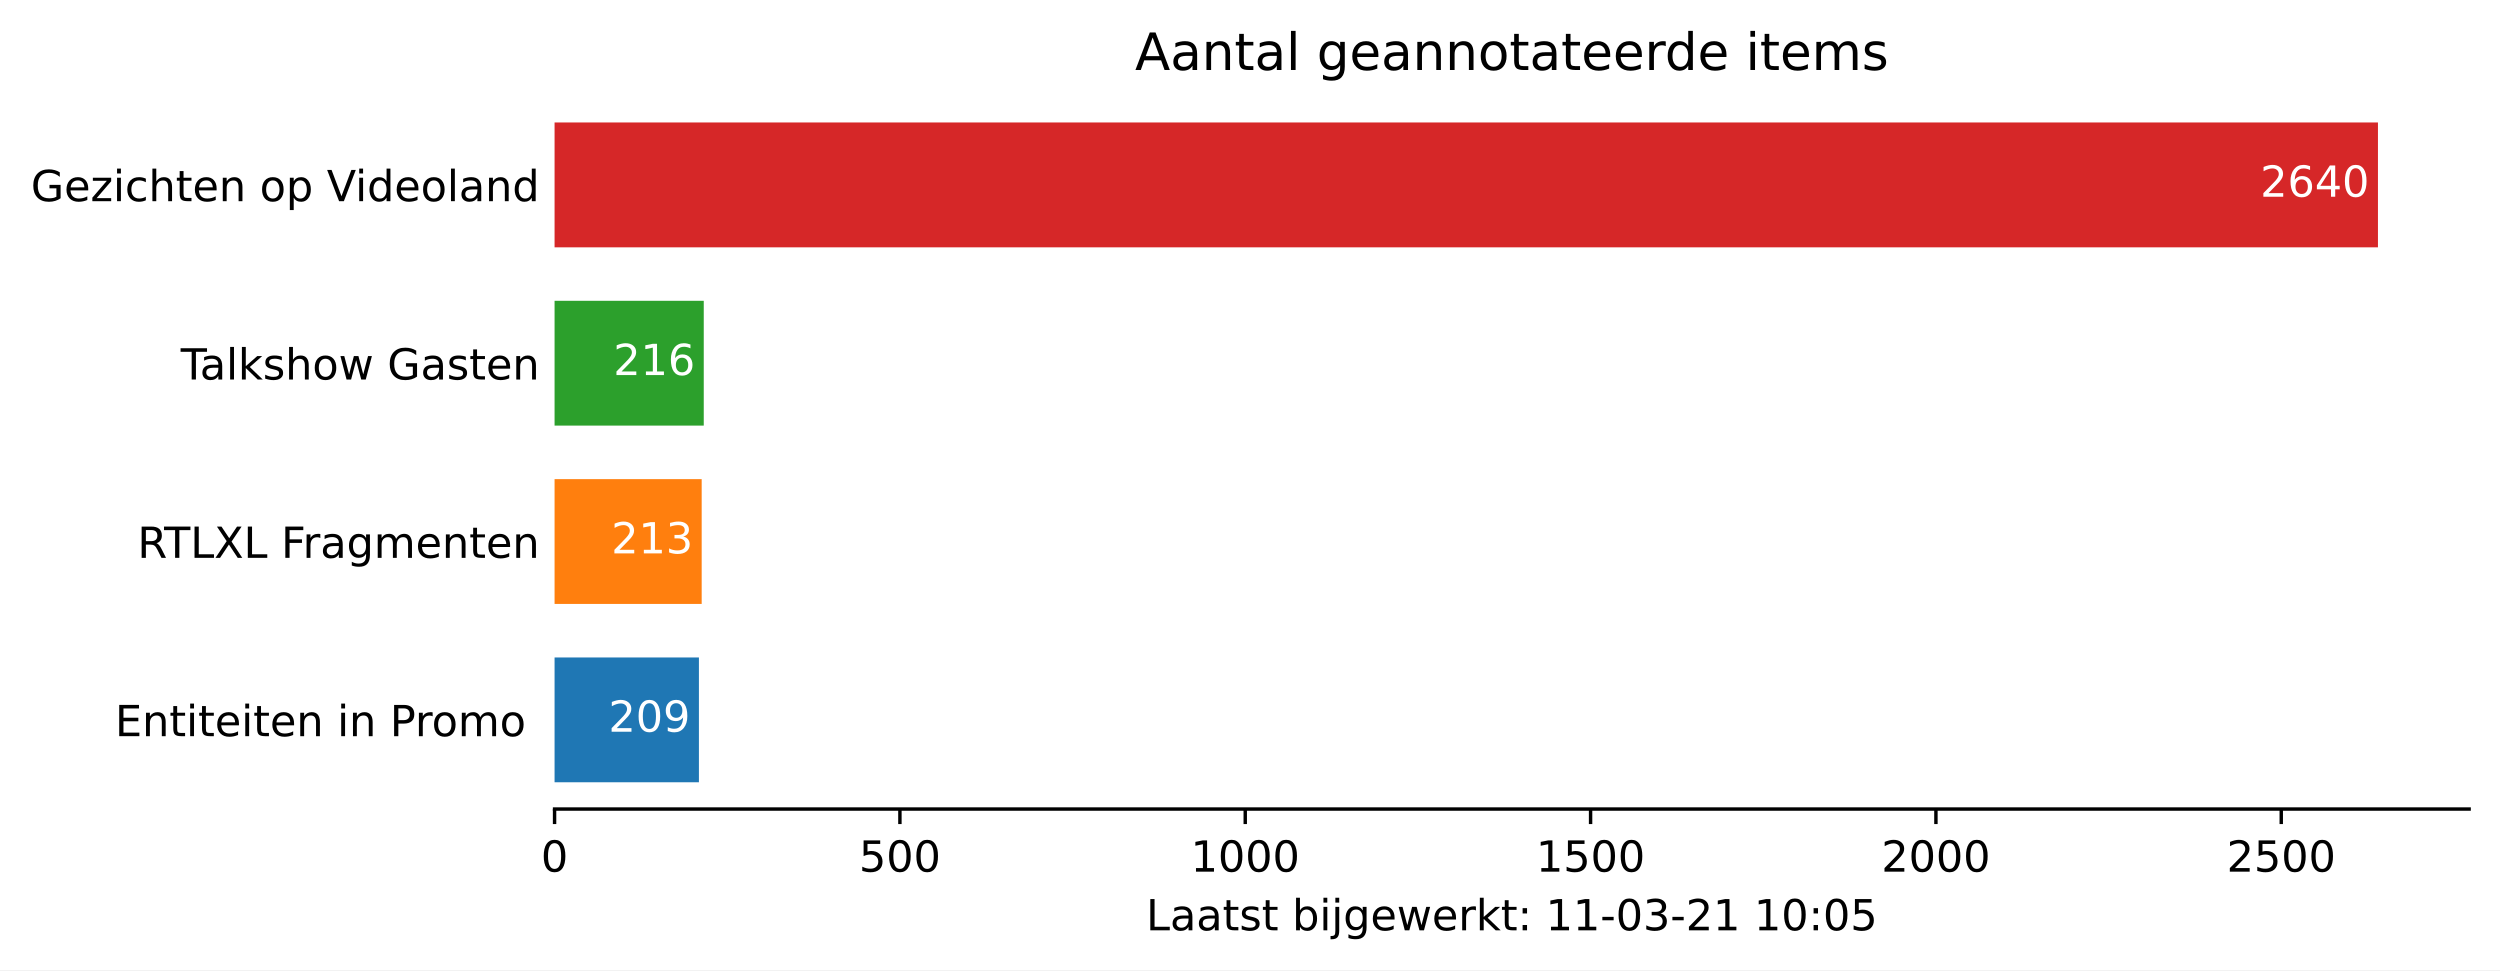
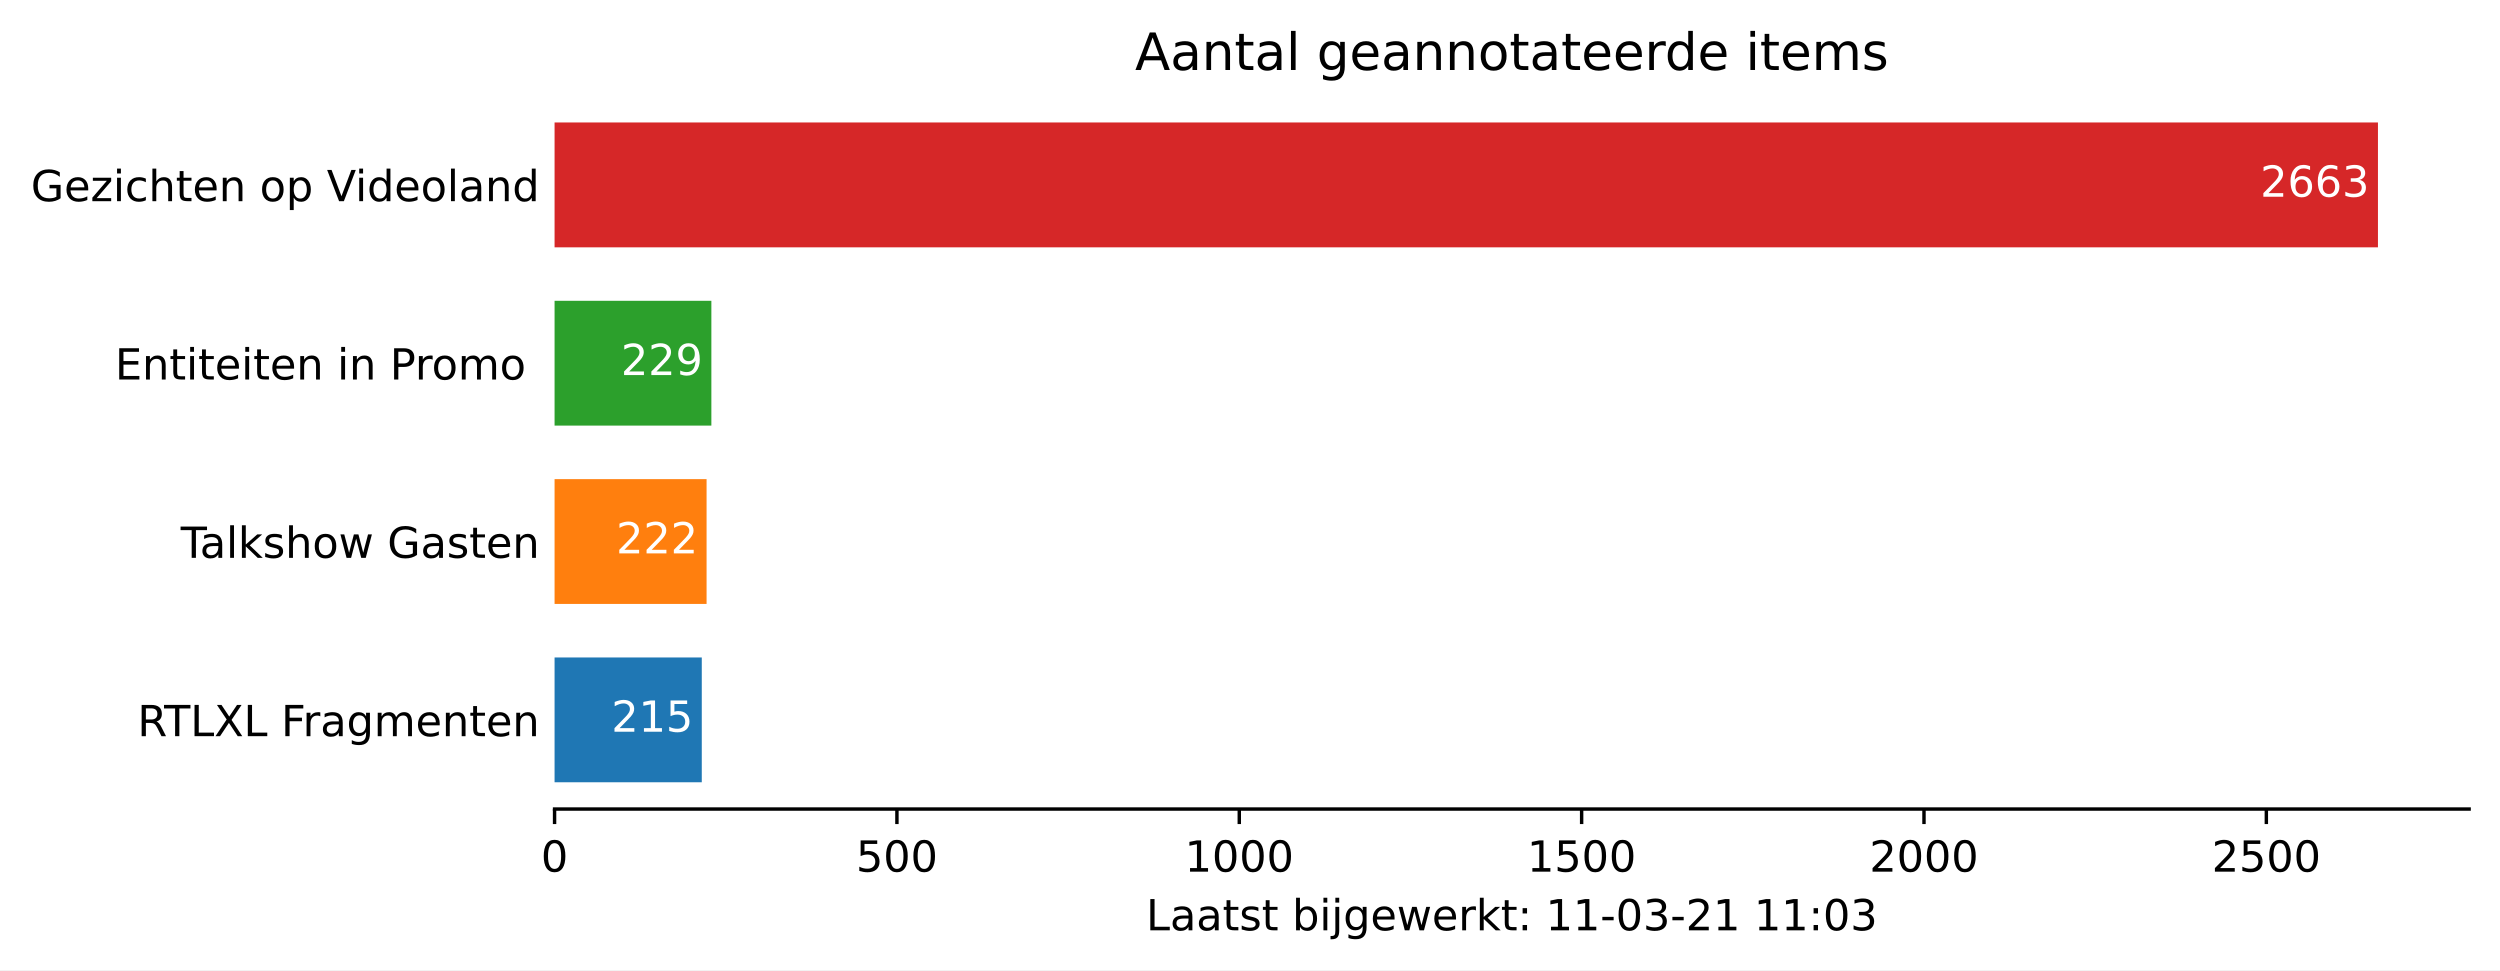
<svg xmlns="http://www.w3.org/2000/svg" xmlns:xlink="http://www.w3.org/1999/xlink" height="226.194pt" version="1.1" viewBox="0 0 582.905 226.194" width="582.905pt">
  <defs>
    <style type="text/css">*{stroke-linecap:butt;stroke-linejoin:round;}</style>
  </defs>
  <g id="figure_1">
    <g id="patch_1">
      <path d="M 0 226.194  L 582.905 226.194  L 582.905 0  L 0 0  z " style="fill:#ffffff;" />
    </g>
    <g id="axes_1">
      <g id="patch_2">
        <path d="M 129.305 188.638  L 575.705 188.638  L 575.705 22.318  L 129.305 22.318  z " style="fill:#ffffff;" />
      </g>
      <g id="patch_3">
-         <path clip-path="url(#pfb820feae3)" d="M 129.305 182.401  L 162.962 182.401  L 162.962 153.295  L 129.305 153.295  z " style="fill:#1f77b4;" />
+         <path clip-path="url(#p085c108d4e)" d="M 129.305 182.401  L 163.629 182.401  L 163.629 153.295  L 129.305 153.295  z " style="fill:#1f77b4;" />
      </g>
      <g id="patch_4">
-         <path clip-path="url(#pfb820feae3)" d="M 129.305 140.821  L 163.606 140.821  L 163.606 111.715  L 129.305 111.715  z " style="fill:#ff7f0e;" />
+         <path clip-path="url(#p085c108d4e)" d="M 129.305 140.821  L 164.747 140.821  L 164.747 111.715  L 129.305 111.715  z " style="fill:#ff7f0e;" />
      </g>
      <g id="patch_5">
-         <path clip-path="url(#pfb820feae3)" d="M 129.305 99.241  L 164.089 99.241  L 164.089 70.135  L 129.305 70.135  z " style="fill:#2ca02c;" />
+         <path clip-path="url(#p085c108d4e)" d="M 129.305 99.241  L 165.864 99.241  L 165.864 70.135  L 129.305 70.135  z " style="fill:#2ca02c;" />
      </g>
      <g id="patch_6">
-         <path clip-path="url(#pfb820feae3)" d="M 129.305 57.661  L 554.448 57.661  L 554.448 28.555  L 129.305 28.555  z " style="fill:#d62728;" />
+         <path clip-path="url(#p085c108d4e)" d="M 129.305 57.661  L 554.448 57.661  L 554.448 28.555  L 129.305 28.555  z " style="fill:#d62728;" />
      </g>
      <g id="matplotlib.axis_1">
        <g id="xtick_1">
          <g id="line2d_1">
            <defs>
-               <path d="M 0 0  L 0 3.5  " id="m3bbc563a6b" style="stroke:#000000;stroke-width:0.8;" />
+               <path d="M 0 0  L 0 3.5  " id="mc12e6c9187" style="stroke:#000000;stroke-width:0.8;" />
            </defs>
            <g>
-               <use style="stroke:#000000;stroke-width:0.8;" x="129.305" xlink:href="#m3bbc563a6b" y="188.638" />
+               <use style="stroke:#000000;stroke-width:0.8;" x="129.305" xlink:href="#mc12e6c9187" y="188.638" />
            </g>
          </g>
          <g id="text_1">
            <g transform="translate(126.1234 203.2366)scale(0.1 -0.1)">
              <defs>
                <path d="M 31.781 66.406  Q 24.172 66.406 20.328 58.906  Q 16.5 51.422 16.5 36.375  Q 16.5 21.391 20.328 13.891  Q 24.172 6.391 31.781 6.391  Q 39.453 6.391 43.281 13.891  Q 47.125 21.391 47.125 36.375  Q 47.125 51.422 43.281 58.906  Q 39.453 66.406 31.781 66.406  z M 31.781 74.219  Q 44.047 74.219 50.516 64.516  Q 56.984 54.828 56.984 36.375  Q 56.984 17.969 50.516 8.266  Q 44.047 -1.422 31.781 -1.422  Q 19.531 -1.422 13.062 8.266  Q 6.594 17.969 6.594 36.375  Q 6.594 54.828 13.062 64.516  Q 19.531 74.219 31.781 74.219  z " id="DejaVuSans-48" />
              </defs>
              <use xlink:href="#DejaVuSans-48" />
            </g>
          </g>
        </g>
        <g id="xtick_2">
          <g id="line2d_2">
            <g>
-               <use style="stroke:#000000;stroke-width:0.8;" x="209.824" xlink:href="#m3bbc563a6b" y="188.638" />
+               <use style="stroke:#000000;stroke-width:0.8;" x="209.129" xlink:href="#mc12e6c9187" y="188.638" />
            </g>
          </g>
          <g id="text_2">
-             <g transform="translate(200.2804 203.2366)scale(0.1 -0.1)">
+             <g transform="translate(199.585 203.2366)scale(0.1 -0.1)">
              <defs>
                <path d="M 10.797 72.906  L 49.516 72.906  L 49.516 64.594  L 19.828 64.594  L 19.828 46.734  Q 21.969 47.469 24.109 47.828  Q 26.266 48.188 28.422 48.188  Q 40.625 48.188 47.75 41.5  Q 54.891 34.812 54.891 23.391  Q 54.891 11.625 47.562 5.094  Q 40.234 -1.422 26.906 -1.422  Q 22.312 -1.422 17.547 -0.641  Q 12.797 0.141 7.719 1.703  L 7.719 11.625  Q 12.109 9.234 16.797 8.062  Q 21.484 6.891 26.703 6.891  Q 35.156 6.891 40.078 11.328  Q 45.016 15.766 45.016 23.391  Q 45.016 31 40.078 35.438  Q 35.156 39.891 26.703 39.891  Q 22.75 39.891 18.812 39.016  Q 14.891 38.141 10.797 36.281  z " id="DejaVuSans-53" />
              </defs>
              <use xlink:href="#DejaVuSans-53" />
              <use x="63.623" xlink:href="#DejaVuSans-48" />
              <use x="127.246" xlink:href="#DejaVuSans-48" />
            </g>
          </g>
        </g>
        <g id="xtick_3">
          <g id="line2d_3">
            <g>
-               <use style="stroke:#000000;stroke-width:0.8;" x="290.344" xlink:href="#m3bbc563a6b" y="188.638" />
+               <use style="stroke:#000000;stroke-width:0.8;" x="288.953" xlink:href="#mc12e6c9187" y="188.638" />
            </g>
          </g>
          <g id="text_3">
-             <g transform="translate(277.6186 203.2366)scale(0.1 -0.1)">
+             <g transform="translate(276.2278 203.2366)scale(0.1 -0.1)">
              <defs>
                <path d="M 12.406 8.297  L 28.516 8.297  L 28.516 63.922  L 10.984 60.406  L 10.984 69.391  L 28.422 72.906  L 38.281 72.906  L 38.281 8.297  L 54.391 8.297  L 54.391 0  L 12.406 0  z " id="DejaVuSans-49" />
              </defs>
              <use xlink:href="#DejaVuSans-49" />
              <use x="63.623" xlink:href="#DejaVuSans-48" />
              <use x="127.246" xlink:href="#DejaVuSans-48" />
              <use x="190.869" xlink:href="#DejaVuSans-48" />
            </g>
          </g>
        </g>
        <g id="xtick_4">
          <g id="line2d_4">
            <g>
-               <use style="stroke:#000000;stroke-width:0.8;" x="370.863" xlink:href="#m3bbc563a6b" y="188.638" />
+               <use style="stroke:#000000;stroke-width:0.8;" x="368.777" xlink:href="#mc12e6c9187" y="188.638" />
            </g>
          </g>
          <g id="text_4">
-             <g transform="translate(358.1381 203.2366)scale(0.1 -0.1)">
+             <g transform="translate(356.0518 203.2366)scale(0.1 -0.1)">
              <use xlink:href="#DejaVuSans-49" />
              <use x="63.623" xlink:href="#DejaVuSans-53" />
              <use x="127.246" xlink:href="#DejaVuSans-48" />
              <use x="190.869" xlink:href="#DejaVuSans-48" />
            </g>
          </g>
        </g>
        <g id="xtick_5">
          <g id="line2d_5">
            <g>
-               <use style="stroke:#000000;stroke-width:0.8;" x="451.383" xlink:href="#m3bbc563a6b" y="188.638" />
+               <use style="stroke:#000000;stroke-width:0.8;" x="448.601" xlink:href="#mc12e6c9187" y="188.638" />
            </g>
          </g>
          <g id="text_5">
-             <g transform="translate(438.6576 203.2366)scale(0.1 -0.1)">
+             <g transform="translate(435.8759 203.2366)scale(0.1 -0.1)">
              <defs>
                <path d="M 19.188 8.297  L 53.609 8.297  L 53.609 0  L 7.328 0  L 7.328 8.297  Q 12.938 14.109 22.625 23.891  Q 32.328 33.688 34.812 36.531  Q 39.547 41.844 41.422 45.531  Q 43.312 49.219 43.312 52.781  Q 43.312 58.594 39.234 62.25  Q 35.156 65.922 28.609 65.922  Q 23.969 65.922 18.812 64.312  Q 13.672 62.703 7.812 59.422  L 7.812 69.391  Q 13.766 71.781 18.938 73  Q 24.125 74.219 28.422 74.219  Q 39.75 74.219 46.484 68.547  Q 53.219 62.891 53.219 53.422  Q 53.219 48.922 51.531 44.891  Q 49.859 40.875 45.406 35.406  Q 44.188 33.984 37.641 27.219  Q 31.109 20.453 19.188 8.297  z " id="DejaVuSans-50" />
              </defs>
              <use xlink:href="#DejaVuSans-50" />
              <use x="63.623" xlink:href="#DejaVuSans-48" />
              <use x="127.246" xlink:href="#DejaVuSans-48" />
              <use x="190.869" xlink:href="#DejaVuSans-48" />
            </g>
          </g>
        </g>
        <g id="xtick_6">
          <g id="line2d_6">
            <g>
-               <use style="stroke:#000000;stroke-width:0.8;" x="531.902" xlink:href="#m3bbc563a6b" y="188.638" />
+               <use style="stroke:#000000;stroke-width:0.8;" x="528.425" xlink:href="#mc12e6c9187" y="188.638" />
            </g>
          </g>
          <g id="text_6">
-             <g transform="translate(519.1771 203.2366)scale(0.1 -0.1)">
+             <g transform="translate(515.6999 203.2366)scale(0.1 -0.1)">
              <use xlink:href="#DejaVuSans-50" />
              <use x="63.623" xlink:href="#DejaVuSans-53" />
              <use x="127.246" xlink:href="#DejaVuSans-48" />
              <use x="190.869" xlink:href="#DejaVuSans-48" />
            </g>
          </g>
        </g>
        <g id="text_7">
          <g transform="translate(267.2297 216.9147)scale(0.1 -0.1)">
            <defs>
              <path d="M 9.812 72.906  L 19.672 72.906  L 19.672 8.297  L 55.172 8.297  L 55.172 0  L 9.812 0  z " id="DejaVuSans-76" />
              <path d="M 34.281 27.484  Q 23.391 27.484 19.188 25  Q 14.984 22.516 14.984 16.5  Q 14.984 11.719 18.141 8.906  Q 21.297 6.109 26.703 6.109  Q 34.188 6.109 38.703 11.406  Q 43.219 16.703 43.219 25.484  L 43.219 27.484  z M 52.203 31.203  L 52.203 0  L 43.219 0  L 43.219 8.297  Q 40.141 3.328 35.547 0.953  Q 30.953 -1.422 24.312 -1.422  Q 15.922 -1.422 10.953 3.297  Q 6 8.016 6 15.922  Q 6 25.141 12.172 29.828  Q 18.359 34.516 30.609 34.516  L 43.219 34.516  L 43.219 35.406  Q 43.219 41.609 39.141 45  Q 35.062 48.391 27.688 48.391  Q 23 48.391 18.547 47.266  Q 14.109 46.141 10.016 43.891  L 10.016 52.203  Q 14.938 54.109 19.578 55.047  Q 24.219 56 28.609 56  Q 40.484 56 46.344 49.844  Q 52.203 43.703 52.203 31.203  z " id="DejaVuSans-97" />
              <path d="M 18.312 70.219  L 18.312 54.688  L 36.812 54.688  L 36.812 47.703  L 18.312 47.703  L 18.312 18.016  Q 18.312 11.328 20.141 9.422  Q 21.969 7.516 27.594 7.516  L 36.812 7.516  L 36.812 0  L 27.594 0  Q 17.188 0 13.234 3.875  Q 9.281 7.766 9.281 18.016  L 9.281 47.703  L 2.688 47.703  L 2.688 54.688  L 9.281 54.688  L 9.281 70.219  z " id="DejaVuSans-116" />
              <path d="M 44.281 53.078  L 44.281 44.578  Q 40.484 46.531 36.375 47.5  Q 32.281 48.484 27.875 48.484  Q 21.188 48.484 17.844 46.438  Q 14.5 44.391 14.5 40.281  Q 14.5 37.156 16.891 35.375  Q 19.281 33.594 26.516 31.984  L 29.594 31.297  Q 39.156 29.25 43.188 25.516  Q 47.219 21.781 47.219 15.094  Q 47.219 7.469 41.188 3.016  Q 35.156 -1.422 24.609 -1.422  Q 20.219 -1.422 15.453 -0.562  Q 10.688 0.297 5.422 2  L 5.422 11.281  Q 10.406 8.688 15.234 7.391  Q 20.062 6.109 24.812 6.109  Q 31.156 6.109 34.562 8.281  Q 37.984 10.453 37.984 14.406  Q 37.984 18.062 35.516 20.016  Q 33.062 21.969 24.703 23.781  L 21.578 24.516  Q 13.234 26.266 9.516 29.906  Q 5.812 33.547 5.812 39.891  Q 5.812 47.609 11.281 51.797  Q 16.75 56 26.812 56  Q 31.781 56 36.172 55.266  Q 40.578 54.547 44.281 53.078  z " id="DejaVuSans-115" />
              <path id="DejaVuSans-32" />
              <path d="M 48.688 27.297  Q 48.688 37.203 44.609 42.844  Q 40.531 48.484 33.406 48.484  Q 26.266 48.484 22.188 42.844  Q 18.109 37.203 18.109 27.297  Q 18.109 17.391 22.188 11.75  Q 26.266 6.109 33.406 6.109  Q 40.531 6.109 44.609 11.75  Q 48.688 17.391 48.688 27.297  z M 18.109 46.391  Q 20.953 51.266 25.266 53.625  Q 29.594 56 35.594 56  Q 45.562 56 51.781 48.094  Q 58.016 40.188 58.016 27.297  Q 58.016 14.406 51.781 6.484  Q 45.562 -1.422 35.594 -1.422  Q 29.594 -1.422 25.266 0.953  Q 20.953 3.328 18.109 8.203  L 18.109 0  L 9.078 0  L 9.078 75.984  L 18.109 75.984  z " id="DejaVuSans-98" />
              <path d="M 9.422 54.688  L 18.406 54.688  L 18.406 0  L 9.422 0  z M 9.422 75.984  L 18.406 75.984  L 18.406 64.594  L 9.422 64.594  z " id="DejaVuSans-105" />
              <path d="M 9.422 54.688  L 18.406 54.688  L 18.406 -0.984  Q 18.406 -11.422 14.422 -16.109  Q 10.453 -20.797 1.609 -20.797  L -1.812 -20.797  L -1.812 -13.188  L 0.594 -13.188  Q 5.719 -13.188 7.562 -10.812  Q 9.422 -8.453 9.422 -0.984  z M 9.422 75.984  L 18.406 75.984  L 18.406 64.594  L 9.422 64.594  z " id="DejaVuSans-106" />
              <path d="M 45.406 27.984  Q 45.406 37.75 41.375 43.109  Q 37.359 48.484 30.078 48.484  Q 22.859 48.484 18.828 43.109  Q 14.797 37.75 14.797 27.984  Q 14.797 18.266 18.828 12.891  Q 22.859 7.516 30.078 7.516  Q 37.359 7.516 41.375 12.891  Q 45.406 18.266 45.406 27.984  z M 54.391 6.781  Q 54.391 -7.172 48.188 -13.984  Q 42 -20.797 29.203 -20.797  Q 24.469 -20.797 20.266 -20.094  Q 16.062 -19.391 12.109 -17.922  L 12.109 -9.188  Q 16.062 -11.328 19.922 -12.344  Q 23.781 -13.375 27.781 -13.375  Q 36.625 -13.375 41.016 -8.766  Q 45.406 -4.156 45.406 5.172  L 45.406 9.625  Q 42.625 4.781 38.281 2.391  Q 33.938 0 27.875 0  Q 17.828 0 11.672 7.656  Q 5.516 15.328 5.516 27.984  Q 5.516 40.672 11.672 48.328  Q 17.828 56 27.875 56  Q 33.938 56 38.281 53.609  Q 42.625 51.219 45.406 46.391  L 45.406 54.688  L 54.391 54.688  z " id="DejaVuSans-103" />
              <path d="M 56.203 29.594  L 56.203 25.203  L 14.891 25.203  Q 15.484 15.922 20.484 11.062  Q 25.484 6.203 34.422 6.203  Q 39.594 6.203 44.453 7.469  Q 49.312 8.734 54.109 11.281  L 54.109 2.781  Q 49.266 0.734 44.188 -0.344  Q 39.109 -1.422 33.891 -1.422  Q 20.797 -1.422 13.156 6.188  Q 5.516 13.812 5.516 26.812  Q 5.516 40.234 12.766 48.109  Q 20.016 56 32.328 56  Q 43.359 56 49.781 48.891  Q 56.203 41.797 56.203 29.594  z M 47.219 32.234  Q 47.125 39.594 43.094 43.984  Q 39.062 48.391 32.422 48.391  Q 24.906 48.391 20.391 44.141  Q 15.875 39.891 15.188 32.172  z " id="DejaVuSans-101" />
              <path d="M 4.203 54.688  L 13.188 54.688  L 24.422 12.016  L 35.594 54.688  L 46.188 54.688  L 57.422 12.016  L 68.609 54.688  L 77.594 54.688  L 63.281 0  L 52.688 0  L 40.922 44.828  L 29.109 0  L 18.5 0  z " id="DejaVuSans-119" />
              <path d="M 41.109 46.297  Q 39.594 47.172 37.812 47.578  Q 36.031 48 33.891 48  Q 26.266 48 22.188 43.047  Q 18.109 38.094 18.109 28.812  L 18.109 0  L 9.078 0  L 9.078 54.688  L 18.109 54.688  L 18.109 46.188  Q 20.953 51.172 25.484 53.578  Q 30.031 56 36.531 56  Q 37.453 56 38.578 55.875  Q 39.703 55.766 41.062 55.516  z " id="DejaVuSans-114" />
              <path d="M 9.078 75.984  L 18.109 75.984  L 18.109 31.109  L 44.922 54.688  L 56.391 54.688  L 27.391 29.109  L 57.625 0  L 45.906 0  L 18.109 26.703  L 18.109 0  L 9.078 0  z " id="DejaVuSans-107" />
              <path d="M 11.719 12.406  L 22.016 12.406  L 22.016 0  L 11.719 0  z M 11.719 51.703  L 22.016 51.703  L 22.016 39.312  L 11.719 39.312  z " id="DejaVuSans-58" />
              <path d="M 4.891 31.391  L 31.203 31.391  L 31.203 23.391  L 4.891 23.391  z " id="DejaVuSans-45" />
              <path d="M 40.578 39.312  Q 47.656 37.797 51.625 33  Q 55.609 28.219 55.609 21.188  Q 55.609 10.406 48.188 4.484  Q 40.766 -1.422 27.094 -1.422  Q 22.516 -1.422 17.656 -0.516  Q 12.797 0.391 7.625 2.203  L 7.625 11.719  Q 11.719 9.328 16.594 8.109  Q 21.484 6.891 26.812 6.891  Q 36.078 6.891 40.938 10.547  Q 45.797 14.203 45.797 21.188  Q 45.797 27.641 41.281 31.266  Q 36.766 34.906 28.719 34.906  L 20.219 34.906  L 20.219 43.016  L 29.109 43.016  Q 36.375 43.016 40.234 45.922  Q 44.094 48.828 44.094 54.297  Q 44.094 59.906 40.109 62.906  Q 36.141 65.922 28.719 65.922  Q 24.656 65.922 20.016 65.031  Q 15.375 64.156 9.812 62.312  L 9.812 71.094  Q 15.438 72.656 20.344 73.438  Q 25.25 74.219 29.594 74.219  Q 40.828 74.219 47.359 69.109  Q 53.906 64.016 53.906 55.328  Q 53.906 49.266 50.438 45.094  Q 46.969 40.922 40.578 39.312  z " id="DejaVuSans-51" />
            </defs>
            <use xlink:href="#DejaVuSans-76" />
            <use x="55.713" xlink:href="#DejaVuSans-97" />
            <use x="116.992" xlink:href="#DejaVuSans-97" />
            <use x="178.271" xlink:href="#DejaVuSans-116" />
            <use x="217.48" xlink:href="#DejaVuSans-115" />
            <use x="269.58" xlink:href="#DejaVuSans-116" />
            <use x="308.789" xlink:href="#DejaVuSans-32" />
            <use x="340.576" xlink:href="#DejaVuSans-98" />
            <use x="404.053" xlink:href="#DejaVuSans-105" />
            <use x="431.836" xlink:href="#DejaVuSans-106" />
            <use x="459.619" xlink:href="#DejaVuSans-103" />
            <use x="523.096" xlink:href="#DejaVuSans-101" />
            <use x="584.619" xlink:href="#DejaVuSans-119" />
            <use x="666.406" xlink:href="#DejaVuSans-101" />
            <use x="727.93" xlink:href="#DejaVuSans-114" />
            <use x="769.043" xlink:href="#DejaVuSans-107" />
            <use x="826.953" xlink:href="#DejaVuSans-116" />
            <use x="866.162" xlink:href="#DejaVuSans-58" />
            <use x="899.854" xlink:href="#DejaVuSans-32" />
            <use x="931.641" xlink:href="#DejaVuSans-49" />
            <use x="995.264" xlink:href="#DejaVuSans-49" />
            <use x="1058.887" xlink:href="#DejaVuSans-45" />
            <use x="1094.971" xlink:href="#DejaVuSans-48" />
            <use x="1158.594" xlink:href="#DejaVuSans-51" />
            <use x="1222.217" xlink:href="#DejaVuSans-45" />
            <use x="1258.301" xlink:href="#DejaVuSans-50" />
            <use x="1321.924" xlink:href="#DejaVuSans-49" />
            <use x="1385.547" xlink:href="#DejaVuSans-32" />
            <use x="1417.334" xlink:href="#DejaVuSans-49" />
-             <use x="1480.957" xlink:href="#DejaVuSans-48" />
+             <use x="1480.957" xlink:href="#DejaVuSans-49" />
            <use x="1544.58" xlink:href="#DejaVuSans-58" />
            <use x="1578.271" xlink:href="#DejaVuSans-48" />
-             <use x="1641.895" xlink:href="#DejaVuSans-53" />
+             <use x="1641.895" xlink:href="#DejaVuSans-51" />
          </g>
        </g>
      </g>
      <g id="matplotlib.axis_2">
        <g id="ytick_1">
          <g id="line2d_7" />
          <g id="text_8">
-             <g transform="translate(26.81875 171.6473)scale(0.1 -0.1)">
+             <g transform="translate(32.04531 171.6473)scale(0.1 -0.1)">
+               <defs>
+                 <path d="M 44.391 34.188  Q 47.562 33.109 50.562 29.594  Q 53.562 26.078 56.594 19.922  L 66.609 0  L 56 0  L 46.688 18.703  Q 43.062 26.031 39.672 28.422  Q 36.281 30.812 30.422 30.812  L 19.672 30.812  L 19.672 0  L 9.812 0  L 9.812 72.906  L 32.078 72.906  Q 44.578 72.906 50.734 67.672  Q 56.891 62.453 56.891 51.906  Q 56.891 45.016 53.688 40.469  Q 50.484 35.938 44.391 34.188  z M 19.672 64.797  L 19.672 38.922  L 32.078 38.922  Q 39.203 38.922 42.844 42.219  Q 46.484 45.516 46.484 51.906  Q 46.484 58.297 42.844 61.547  Q 39.203 64.797 32.078 64.797  z " id="DejaVuSans-82" />
+                 <path d="M -0.297 72.906  L 61.375 72.906  L 61.375 64.594  L 35.5 64.594  L 35.5 0  L 25.594 0  L 25.594 64.594  L -0.297 64.594  z " id="DejaVuSans-84" />
+                 <path d="M 6.297 72.906  L 16.891 72.906  L 35.016 45.797  L 53.219 72.906  L 63.812 72.906  L 40.375 37.891  L 65.375 0  L 54.781 0  L 34.281 31  L 13.625 0  L 2.984 0  L 29 38.922  z " id="DejaVuSans-88" />
+                 <path d="M 9.812 72.906  L 51.703 72.906  L 51.703 64.594  L 19.672 64.594  L 19.672 43.109  L 48.578 43.109  L 48.578 34.812  L 19.672 34.812  L 19.672 0  L 9.812 0  z " id="DejaVuSans-70" />
+                 <path d="M 52 44.188  Q 55.375 50.25 60.062 53.125  Q 64.75 56 71.094 56  Q 79.641 56 84.281 50.016  Q 88.922 44.047 88.922 33.016  L 88.922 0  L 79.891 0  L 79.891 32.719  Q 79.891 40.578 77.094 44.375  Q 74.312 48.188 68.609 48.188  Q 61.625 48.188 57.562 43.547  Q 53.516 38.922 53.516 30.906  L 53.516 0  L 44.484 0  L 44.484 32.719  Q 44.484 40.625 41.703 44.406  Q 38.922 48.188 33.109 48.188  Q 26.219 48.188 22.156 43.531  Q 18.109 38.875 18.109 30.906  L 18.109 0  L 9.078 0  L 9.078 54.688  L 18.109 54.688  L 18.109 46.188  Q 21.188 51.219 25.484 53.609  Q 29.781 56 35.688 56  Q 41.656 56 45.828 52.969  Q 50 49.953 52 44.188  z " id="DejaVuSans-109" />
+                 <path d="M 54.891 33.016  L 54.891 0  L 45.906 0  L 45.906 32.719  Q 45.906 40.484 42.875 44.328  Q 39.844 48.188 33.797 48.188  Q 26.516 48.188 22.312 43.547  Q 18.109 38.922 18.109 30.906  L 18.109 0  L 9.078 0  L 9.078 54.688  L 18.109 54.688  L 18.109 46.188  Q 21.344 51.125 25.703 53.562  Q 30.078 56 35.797 56  Q 45.219 56 50.047 50.172  Q 54.891 44.344 54.891 33.016  z " id="DejaVuSans-110" />
+               </defs>
+               <use xlink:href="#DejaVuSans-82" />
+               <use x="62.232" xlink:href="#DejaVuSans-84" />
+               <use x="123.316" xlink:href="#DejaVuSans-76" />
+               <use x="179.029" xlink:href="#DejaVuSans-88" />
+               <use x="247.535" xlink:href="#DejaVuSans-76" />
+               <use x="303.248" xlink:href="#DejaVuSans-32" />
+               <use x="335.035" xlink:href="#DejaVuSans-70" />
+               <use x="385.305" xlink:href="#DejaVuSans-114" />
+               <use x="426.418" xlink:href="#DejaVuSans-97" />
+               <use x="487.697" xlink:href="#DejaVuSans-103" />
+               <use x="551.174" xlink:href="#DejaVuSans-109" />
+               <use x="648.586" xlink:href="#DejaVuSans-101" />
+               <use x="710.109" xlink:href="#DejaVuSans-110" />
+               <use x="773.488" xlink:href="#DejaVuSans-116" />
+               <use x="812.697" xlink:href="#DejaVuSans-101" />
+               <use x="874.221" xlink:href="#DejaVuSans-110" />
+             </g>
+           </g>
+         </g>
+         <g id="ytick_2">
+           <g id="line2d_8" />
+           <g id="text_9">
+             <g transform="translate(42.13125 130.0673)scale(0.1 -0.1)">
+               <defs>
+                 <path d="M 9.422 75.984  L 18.406 75.984  L 18.406 0  L 9.422 0  z " id="DejaVuSans-108" />
+                 <path d="M 54.891 33.016  L 54.891 0  L 45.906 0  L 45.906 32.719  Q 45.906 40.484 42.875 44.328  Q 39.844 48.188 33.797 48.188  Q 26.516 48.188 22.312 43.547  Q 18.109 38.922 18.109 30.906  L 18.109 0  L 9.078 0  L 9.078 75.984  L 18.109 75.984  L 18.109 46.188  Q 21.344 51.125 25.703 53.562  Q 30.078 56 35.797 56  Q 45.219 56 50.047 50.172  Q 54.891 44.344 54.891 33.016  z " id="DejaVuSans-104" />
+                 <path d="M 30.609 48.391  Q 23.391 48.391 19.188 42.75  Q 14.984 37.109 14.984 27.297  Q 14.984 17.484 19.156 11.844  Q 23.344 6.203 30.609 6.203  Q 37.797 6.203 41.984 11.859  Q 46.188 17.531 46.188 27.297  Q 46.188 37.016 41.984 42.703  Q 37.797 48.391 30.609 48.391  z M 30.609 56  Q 42.328 56 49.016 48.375  Q 55.719 40.766 55.719 27.297  Q 55.719 13.875 49.016 6.219  Q 42.328 -1.422 30.609 -1.422  Q 18.844 -1.422 12.172 6.219  Q 5.516 13.875 5.516 27.297  Q 5.516 40.766 12.172 48.375  Q 18.844 56 30.609 56  z " id="DejaVuSans-111" />
+                 <path d="M 59.516 10.406  L 59.516 29.984  L 43.406 29.984  L 43.406 38.094  L 69.281 38.094  L 69.281 6.781  Q 63.578 2.734 56.688 0.656  Q 49.812 -1.422 42 -1.422  Q 24.906 -1.422 15.25 8.562  Q 5.609 18.562 5.609 36.375  Q 5.609 54.25 15.25 64.234  Q 24.906 74.219 42 74.219  Q 49.125 74.219 55.547 72.453  Q 61.969 70.703 67.391 67.281  L 67.391 56.781  Q 61.922 61.422 55.766 63.766  Q 49.609 66.109 42.828 66.109  Q 29.438 66.109 22.719 58.641  Q 16.016 51.172 16.016 36.375  Q 16.016 21.625 22.719 14.156  Q 29.438 6.688 42.828 6.688  Q 48.047 6.688 52.141 7.594  Q 56.25 8.5 59.516 10.406  z " id="DejaVuSans-71" />
+               </defs>
+               <use xlink:href="#DejaVuSans-84" />
+               <use x="44.584" xlink:href="#DejaVuSans-97" />
+               <use x="105.863" xlink:href="#DejaVuSans-108" />
+               <use x="133.646" xlink:href="#DejaVuSans-107" />
+               <use x="191.557" xlink:href="#DejaVuSans-115" />
+               <use x="243.656" xlink:href="#DejaVuSans-104" />
+               <use x="307.035" xlink:href="#DejaVuSans-111" />
+               <use x="368.217" xlink:href="#DejaVuSans-119" />
+               <use x="450.004" xlink:href="#DejaVuSans-32" />
+               <use x="481.791" xlink:href="#DejaVuSans-71" />
+               <use x="559.281" xlink:href="#DejaVuSans-97" />
+               <use x="620.561" xlink:href="#DejaVuSans-115" />
+               <use x="672.66" xlink:href="#DejaVuSans-116" />
+               <use x="711.869" xlink:href="#DejaVuSans-101" />
+               <use x="773.393" xlink:href="#DejaVuSans-110" />
+             </g>
+           </g>
+         </g>
+         <g id="ytick_3">
+           <g id="line2d_9" />
+           <g id="text_10">
+             <g transform="translate(26.81875 88.48734)scale(0.1 -0.1)">
              <defs>
                <path d="M 9.812 72.906  L 55.906 72.906  L 55.906 64.594  L 19.672 64.594  L 19.672 43.016  L 54.391 43.016  L 54.391 34.719  L 19.672 34.719  L 19.672 8.297  L 56.781 8.297  L 56.781 0  L 9.812 0  z " id="DejaVuSans-69" />
-                 <path d="M 54.891 33.016  L 54.891 0  L 45.906 0  L 45.906 32.719  Q 45.906 40.484 42.875 44.328  Q 39.844 48.188 33.797 48.188  Q 26.516 48.188 22.312 43.547  Q 18.109 38.922 18.109 30.906  L 18.109 0  L 9.078 0  L 9.078 54.688  L 18.109 54.688  L 18.109 46.188  Q 21.344 51.125 25.703 53.562  Q 30.078 56 35.797 56  Q 45.219 56 50.047 50.172  Q 54.891 44.344 54.891 33.016  z " id="DejaVuSans-110" />
                <path d="M 19.672 64.797  L 19.672 37.406  L 32.078 37.406  Q 38.969 37.406 42.719 40.969  Q 46.484 44.531 46.484 51.125  Q 46.484 57.672 42.719 61.234  Q 38.969 64.797 32.078 64.797  z M 9.812 72.906  L 32.078 72.906  Q 44.344 72.906 50.609 67.359  Q 56.891 61.812 56.891 51.125  Q 56.891 40.328 50.609 34.812  Q 44.344 29.297 32.078 29.297  L 19.672 29.297  L 19.672 0  L 9.812 0  z " id="DejaVuSans-80" />
-                 <path d="M 30.609 48.391  Q 23.391 48.391 19.188 42.75  Q 14.984 37.109 14.984 27.297  Q 14.984 17.484 19.156 11.844  Q 23.344 6.203 30.609 6.203  Q 37.797 6.203 41.984 11.859  Q 46.188 17.531 46.188 27.297  Q 46.188 37.016 41.984 42.703  Q 37.797 48.391 30.609 48.391  z M 30.609 56  Q 42.328 56 49.016 48.375  Q 55.719 40.766 55.719 27.297  Q 55.719 13.875 49.016 6.219  Q 42.328 -1.422 30.609 -1.422  Q 18.844 -1.422 12.172 6.219  Q 5.516 13.875 5.516 27.297  Q 5.516 40.766 12.172 48.375  Q 18.844 56 30.609 56  z " id="DejaVuSans-111" />
-                 <path d="M 52 44.188  Q 55.375 50.25 60.062 53.125  Q 64.75 56 71.094 56  Q 79.641 56 84.281 50.016  Q 88.922 44.047 88.922 33.016  L 88.922 0  L 79.891 0  L 79.891 32.719  Q 79.891 40.578 77.094 44.375  Q 74.312 48.188 68.609 48.188  Q 61.625 48.188 57.562 43.547  Q 53.516 38.922 53.516 30.906  L 53.516 0  L 44.484 0  L 44.484 32.719  Q 44.484 40.625 41.703 44.406  Q 38.922 48.188 33.109 48.188  Q 26.219 48.188 22.156 43.531  Q 18.109 38.875 18.109 30.906  L 18.109 0  L 9.078 0  L 9.078 54.688  L 18.109 54.688  L 18.109 46.188  Q 21.188 51.219 25.484 53.609  Q 29.781 56 35.688 56  Q 41.656 56 45.828 52.969  Q 50 49.953 52 44.188  z " id="DejaVuSans-109" />
              </defs>
              <use xlink:href="#DejaVuSans-69" />
              <use x="63.184" xlink:href="#DejaVuSans-110" />
              <use x="126.562" xlink:href="#DejaVuSans-116" />
              <use x="165.771" xlink:href="#DejaVuSans-105" />
              <use x="193.555" xlink:href="#DejaVuSans-116" />
              <use x="232.764" xlink:href="#DejaVuSans-101" />
              <use x="294.287" xlink:href="#DejaVuSans-105" />
              <use x="322.07" xlink:href="#DejaVuSans-116" />
              <use x="361.279" xlink:href="#DejaVuSans-101" />
              <use x="422.803" xlink:href="#DejaVuSans-110" />
              <use x="486.182" xlink:href="#DejaVuSans-32" />
              <use x="517.969" xlink:href="#DejaVuSans-105" />
              <use x="545.752" xlink:href="#DejaVuSans-110" />
              <use x="609.131" xlink:href="#DejaVuSans-32" />
              <use x="640.918" xlink:href="#DejaVuSans-80" />
              <use x="699.471" xlink:href="#DejaVuSans-114" />
              <use x="738.334" xlink:href="#DejaVuSans-111" />
              <use x="799.516" xlink:href="#DejaVuSans-109" />
              <use x="896.928" xlink:href="#DejaVuSans-111" />
              <use x="958.109" xlink:href="#DejaVuSans-32" />
-             </g>
-           </g>
-         </g>
-         <g id="ytick_2">
-           <g id="line2d_8" />
-           <g id="text_9">
-             <g transform="translate(32.04531 130.0673)scale(0.1 -0.1)">
-               <defs>
-                 <path d="M 44.391 34.188  Q 47.562 33.109 50.562 29.594  Q 53.562 26.078 56.594 19.922  L 66.609 0  L 56 0  L 46.688 18.703  Q 43.062 26.031 39.672 28.422  Q 36.281 30.812 30.422 30.812  L 19.672 30.812  L 19.672 0  L 9.812 0  L 9.812 72.906  L 32.078 72.906  Q 44.578 72.906 50.734 67.672  Q 56.891 62.453 56.891 51.906  Q 56.891 45.016 53.688 40.469  Q 50.484 35.938 44.391 34.188  z M 19.672 64.797  L 19.672 38.922  L 32.078 38.922  Q 39.203 38.922 42.844 42.219  Q 46.484 45.516 46.484 51.906  Q 46.484 58.297 42.844 61.547  Q 39.203 64.797 32.078 64.797  z " id="DejaVuSans-82" />
-                 <path d="M -0.297 72.906  L 61.375 72.906  L 61.375 64.594  L 35.5 64.594  L 35.5 0  L 25.594 0  L 25.594 64.594  L -0.297 64.594  z " id="DejaVuSans-84" />
-                 <path d="M 6.297 72.906  L 16.891 72.906  L 35.016 45.797  L 53.219 72.906  L 63.812 72.906  L 40.375 37.891  L 65.375 0  L 54.781 0  L 34.281 31  L 13.625 0  L 2.984 0  L 29 38.922  z " id="DejaVuSans-88" />
-                 <path d="M 9.812 72.906  L 51.703 72.906  L 51.703 64.594  L 19.672 64.594  L 19.672 43.109  L 48.578 43.109  L 48.578 34.812  L 19.672 34.812  L 19.672 0  L 9.812 0  z " id="DejaVuSans-70" />
-               </defs>
-               <use xlink:href="#DejaVuSans-82" />
-               <use x="62.232" xlink:href="#DejaVuSans-84" />
-               <use x="123.316" xlink:href="#DejaVuSans-76" />
-               <use x="179.029" xlink:href="#DejaVuSans-88" />
-               <use x="247.535" xlink:href="#DejaVuSans-76" />
-               <use x="303.248" xlink:href="#DejaVuSans-32" />
-               <use x="335.035" xlink:href="#DejaVuSans-70" />
-               <use x="385.305" xlink:href="#DejaVuSans-114" />
-               <use x="426.418" xlink:href="#DejaVuSans-97" />
-               <use x="487.697" xlink:href="#DejaVuSans-103" />
-               <use x="551.174" xlink:href="#DejaVuSans-109" />
-               <use x="648.586" xlink:href="#DejaVuSans-101" />
-               <use x="710.109" xlink:href="#DejaVuSans-110" />
-               <use x="773.488" xlink:href="#DejaVuSans-116" />
-               <use x="812.697" xlink:href="#DejaVuSans-101" />
-               <use x="874.221" xlink:href="#DejaVuSans-110" />
-             </g>
-           </g>
-         </g>
-         <g id="ytick_3">
-           <g id="line2d_9" />
-           <g id="text_10">
-             <g transform="translate(42.13125 88.48734)scale(0.1 -0.1)">
-               <defs>
-                 <path d="M 9.422 75.984  L 18.406 75.984  L 18.406 0  L 9.422 0  z " id="DejaVuSans-108" />
-                 <path d="M 54.891 33.016  L 54.891 0  L 45.906 0  L 45.906 32.719  Q 45.906 40.484 42.875 44.328  Q 39.844 48.188 33.797 48.188  Q 26.516 48.188 22.312 43.547  Q 18.109 38.922 18.109 30.906  L 18.109 0  L 9.078 0  L 9.078 75.984  L 18.109 75.984  L 18.109 46.188  Q 21.344 51.125 25.703 53.562  Q 30.078 56 35.797 56  Q 45.219 56 50.047 50.172  Q 54.891 44.344 54.891 33.016  z " id="DejaVuSans-104" />
-                 <path d="M 59.516 10.406  L 59.516 29.984  L 43.406 29.984  L 43.406 38.094  L 69.281 38.094  L 69.281 6.781  Q 63.578 2.734 56.688 0.656  Q 49.812 -1.422 42 -1.422  Q 24.906 -1.422 15.25 8.562  Q 5.609 18.562 5.609 36.375  Q 5.609 54.25 15.25 64.234  Q 24.906 74.219 42 74.219  Q 49.125 74.219 55.547 72.453  Q 61.969 70.703 67.391 67.281  L 67.391 56.781  Q 61.922 61.422 55.766 63.766  Q 49.609 66.109 42.828 66.109  Q 29.438 66.109 22.719 58.641  Q 16.016 51.172 16.016 36.375  Q 16.016 21.625 22.719 14.156  Q 29.438 6.688 42.828 6.688  Q 48.047 6.688 52.141 7.594  Q 56.25 8.5 59.516 10.406  z " id="DejaVuSans-71" />
-               </defs>
-               <use xlink:href="#DejaVuSans-84" />
-               <use x="44.584" xlink:href="#DejaVuSans-97" />
-               <use x="105.863" xlink:href="#DejaVuSans-108" />
-               <use x="133.646" xlink:href="#DejaVuSans-107" />
-               <use x="191.557" xlink:href="#DejaVuSans-115" />
-               <use x="243.656" xlink:href="#DejaVuSans-104" />
-               <use x="307.035" xlink:href="#DejaVuSans-111" />
-               <use x="368.217" xlink:href="#DejaVuSans-119" />
-               <use x="450.004" xlink:href="#DejaVuSans-32" />
-               <use x="481.791" xlink:href="#DejaVuSans-71" />
-               <use x="559.281" xlink:href="#DejaVuSans-97" />
-               <use x="620.561" xlink:href="#DejaVuSans-115" />
-               <use x="672.66" xlink:href="#DejaVuSans-116" />
-               <use x="711.869" xlink:href="#DejaVuSans-101" />
-               <use x="773.393" xlink:href="#DejaVuSans-110" />
            </g>
          </g>
        </g>
        <g id="ytick_4">
          <g id="line2d_10" />
          <g id="text_11">
            <g transform="translate(7.2 46.90734)scale(0.1 -0.1)">
              <defs>
                <path d="M 5.516 54.688  L 48.188 54.688  L 48.188 46.484  L 14.406 7.172  L 48.188 7.172  L 48.188 0  L 4.297 0  L 4.297 8.203  L 38.094 47.516  L 5.516 47.516  z " id="DejaVuSans-122" />
                <path d="M 48.781 52.594  L 48.781 44.188  Q 44.969 46.297 41.141 47.344  Q 37.312 48.391 33.406 48.391  Q 24.656 48.391 19.812 42.844  Q 14.984 37.312 14.984 27.297  Q 14.984 17.281 19.812 11.734  Q 24.656 6.203 33.406 6.203  Q 37.312 6.203 41.141 7.25  Q 44.969 8.297 48.781 10.406  L 48.781 2.094  Q 45.016 0.344 40.984 -0.531  Q 36.969 -1.422 32.422 -1.422  Q 20.062 -1.422 12.781 6.344  Q 5.516 14.109 5.516 27.297  Q 5.516 40.672 12.859 48.328  Q 20.219 56 33.016 56  Q 37.156 56 41.109 55.141  Q 45.062 54.297 48.781 52.594  z " id="DejaVuSans-99" />
                <path d="M 18.109 8.203  L 18.109 -20.797  L 9.078 -20.797  L 9.078 54.688  L 18.109 54.688  L 18.109 46.391  Q 20.953 51.266 25.266 53.625  Q 29.594 56 35.594 56  Q 45.562 56 51.781 48.094  Q 58.016 40.188 58.016 27.297  Q 58.016 14.406 51.781 6.484  Q 45.562 -1.422 35.594 -1.422  Q 29.594 -1.422 25.266 0.953  Q 20.953 3.328 18.109 8.203  z M 48.688 27.297  Q 48.688 37.203 44.609 42.844  Q 40.531 48.484 33.406 48.484  Q 26.266 48.484 22.188 42.844  Q 18.109 37.203 18.109 27.297  Q 18.109 17.391 22.188 11.75  Q 26.266 6.109 33.406 6.109  Q 40.531 6.109 44.609 11.75  Q 48.688 17.391 48.688 27.297  z " id="DejaVuSans-112" />
                <path d="M 28.609 0  L 0.781 72.906  L 11.078 72.906  L 34.188 11.531  L 57.328 72.906  L 67.578 72.906  L 39.797 0  z " id="DejaVuSans-86" />
                <path d="M 45.406 46.391  L 45.406 75.984  L 54.391 75.984  L 54.391 0  L 45.406 0  L 45.406 8.203  Q 42.578 3.328 38.25 0.953  Q 33.938 -1.422 27.875 -1.422  Q 17.969 -1.422 11.734 6.484  Q 5.516 14.406 5.516 27.297  Q 5.516 40.188 11.734 48.094  Q 17.969 56 27.875 56  Q 33.938 56 38.25 53.625  Q 42.578 51.266 45.406 46.391  z M 14.797 27.297  Q 14.797 17.391 18.875 11.75  Q 22.953 6.109 30.078 6.109  Q 37.203 6.109 41.297 11.75  Q 45.406 17.391 45.406 27.297  Q 45.406 37.203 41.297 42.844  Q 37.203 48.484 30.078 48.484  Q 22.953 48.484 18.875 42.844  Q 14.797 37.203 14.797 27.297  z " id="DejaVuSans-100" />
              </defs>
              <use xlink:href="#DejaVuSans-71" />
              <use x="77.49" xlink:href="#DejaVuSans-101" />
              <use x="139.014" xlink:href="#DejaVuSans-122" />
              <use x="191.504" xlink:href="#DejaVuSans-105" />
              <use x="219.287" xlink:href="#DejaVuSans-99" />
              <use x="274.268" xlink:href="#DejaVuSans-104" />
              <use x="337.646" xlink:href="#DejaVuSans-116" />
              <use x="376.855" xlink:href="#DejaVuSans-101" />
              <use x="438.379" xlink:href="#DejaVuSans-110" />
              <use x="501.758" xlink:href="#DejaVuSans-32" />
              <use x="533.545" xlink:href="#DejaVuSans-111" />
              <use x="594.727" xlink:href="#DejaVuSans-112" />
              <use x="658.203" xlink:href="#DejaVuSans-32" />
              <use x="689.99" xlink:href="#DejaVuSans-86" />
              <use x="756.148" xlink:href="#DejaVuSans-105" />
              <use x="783.932" xlink:href="#DejaVuSans-100" />
              <use x="847.408" xlink:href="#DejaVuSans-101" />
              <use x="908.932" xlink:href="#DejaVuSans-111" />
              <use x="970.113" xlink:href="#DejaVuSans-108" />
              <use x="997.896" xlink:href="#DejaVuSans-97" />
              <use x="1059.176" xlink:href="#DejaVuSans-110" />
              <use x="1122.555" xlink:href="#DejaVuSans-100" />
            </g>
          </g>
        </g>
      </g>
      <g id="patch_7">
        <path d="M 129.305 188.638  L 575.705 188.638  " style="fill:none;stroke:#000000;stroke-linecap:square;stroke-linejoin:miter;stroke-width:0.8;" />
      </g>
      <g id="text_12">
-         <g style="fill:#ffffff;" transform="translate(141.8743 170.6075)scale(0.1 -0.1)">
+         <g style="fill:#ffffff;" transform="translate(142.5415 170.6075)scale(0.1 -0.1)">
+           <use xlink:href="#DejaVuSans-50" />
+           <use x="63.623" xlink:href="#DejaVuSans-49" />
+           <use x="127.246" xlink:href="#DejaVuSans-53" />
+         </g>
+       </g>
+       <g id="text_13">
+         <g style="fill:#ffffff;" transform="translate(143.6591 129.0275)scale(0.1 -0.1)">
+           <use xlink:href="#DejaVuSans-50" />
+           <use x="63.623" xlink:href="#DejaVuSans-50" />
+           <use x="127.246" xlink:href="#DejaVuSans-50" />
+         </g>
+       </g>
+       <g id="text_14">
+         <g style="fill:#ffffff;" transform="translate(144.7766 87.4475)scale(0.1 -0.1)">
          <defs>
            <path d="M 10.984 1.516  L 10.984 10.5  Q 14.703 8.734 18.5 7.812  Q 22.312 6.891 25.984 6.891  Q 35.75 6.891 40.891 13.453  Q 46.047 20.016 46.781 33.406  Q 43.953 29.203 39.594 26.953  Q 35.25 24.703 29.984 24.703  Q 19.047 24.703 12.672 31.312  Q 6.297 37.938 6.297 49.422  Q 6.297 60.641 12.938 67.422  Q 19.578 74.219 30.609 74.219  Q 43.266 74.219 49.922 64.516  Q 56.594 54.828 56.594 36.375  Q 56.594 19.141 48.406 8.859  Q 40.234 -1.422 26.422 -1.422  Q 22.703 -1.422 18.891 -0.688  Q 15.094 0.047 10.984 1.516  z M 30.609 32.422  Q 37.25 32.422 41.125 36.953  Q 45.016 41.5 45.016 49.422  Q 45.016 57.281 41.125 61.844  Q 37.25 66.406 30.609 66.406  Q 23.969 66.406 20.094 61.844  Q 16.219 57.281 16.219 49.422  Q 16.219 41.5 20.094 36.953  Q 23.969 32.422 30.609 32.422  z " id="DejaVuSans-57" />
          </defs>
          <use xlink:href="#DejaVuSans-50" />
-           <use x="63.623" xlink:href="#DejaVuSans-48" />
+           <use x="63.623" xlink:href="#DejaVuSans-50" />
          <use x="127.246" xlink:href="#DejaVuSans-57" />
        </g>
      </g>
-       <g id="text_13">
-         <g style="fill:#ffffff;" transform="translate(142.5185 129.0275)scale(0.1 -0.1)">
-           <use xlink:href="#DejaVuSans-50" />
-           <use x="63.623" xlink:href="#DejaVuSans-49" />
-           <use x="127.246" xlink:href="#DejaVuSans-51" />
-         </g>
-       </g>
-       <g id="text_14">
-         <g style="fill:#ffffff;" transform="translate(143.0016 87.4475)scale(0.1 -0.1)">
+       <g id="text_15">
+         <g style="fill:#ffffff;" transform="translate(526.9975 45.8675)scale(0.1 -0.1)">
          <defs>
            <path d="M 33.016 40.375  Q 26.375 40.375 22.484 35.828  Q 18.609 31.297 18.609 23.391  Q 18.609 15.531 22.484 10.953  Q 26.375 6.391 33.016 6.391  Q 39.656 6.391 43.531 10.953  Q 47.406 15.531 47.406 23.391  Q 47.406 31.297 43.531 35.828  Q 39.656 40.375 33.016 40.375  z M 52.594 71.297  L 52.594 62.312  Q 48.875 64.062 45.094 64.984  Q 41.312 65.922 37.594 65.922  Q 27.828 65.922 22.672 59.328  Q 17.531 52.734 16.797 39.406  Q 19.672 43.656 24.016 45.922  Q 28.375 48.188 33.594 48.188  Q 44.578 48.188 50.953 41.516  Q 57.328 34.859 57.328 23.391  Q 57.328 12.156 50.688 5.359  Q 44.047 -1.422 33.016 -1.422  Q 20.359 -1.422 13.672 8.266  Q 6.984 17.969 6.984 36.375  Q 6.984 53.656 15.188 63.938  Q 23.391 74.219 37.203 74.219  Q 40.922 74.219 44.703 73.484  Q 48.484 72.75 52.594 71.297  z " id="DejaVuSans-54" />
          </defs>
          <use xlink:href="#DejaVuSans-50" />
-           <use x="63.623" xlink:href="#DejaVuSans-49" />
+           <use x="63.623" xlink:href="#DejaVuSans-54" />
          <use x="127.246" xlink:href="#DejaVuSans-54" />
-         </g>
-       </g>
-       <g id="text_15">
-         <g style="fill:#ffffff;" transform="translate(526.9975 45.8675)scale(0.1 -0.1)">
-           <defs>
-             <path d="M 37.797 64.312  L 12.891 25.391  L 37.797 25.391  z M 35.203 72.906  L 47.609 72.906  L 47.609 25.391  L 58.016 25.391  L 58.016 17.188  L 47.609 17.188  L 47.609 0  L 37.797 0  L 37.797 17.188  L 4.891 17.188  L 4.891 26.703  z " id="DejaVuSans-52" />
-           </defs>
-           <use xlink:href="#DejaVuSans-50" />
-           <use x="63.623" xlink:href="#DejaVuSans-54" />
-           <use x="127.246" xlink:href="#DejaVuSans-52" />
-           <use x="190.869" xlink:href="#DejaVuSans-48" />
+           <use x="190.869" xlink:href="#DejaVuSans-51" />
        </g>
      </g>
      <g id="text_16">
        <g transform="translate(264.6488 16.31812)scale(0.12 -0.12)">
          <defs>
            <path d="M 34.188 63.188  L 20.797 26.906  L 47.609 26.906  z M 28.609 72.906  L 39.797 72.906  L 67.578 0  L 57.328 0  L 50.688 18.703  L 17.828 18.703  L 11.188 0  L 0.781 0  z " id="DejaVuSans-65" />
          </defs>
          <use xlink:href="#DejaVuSans-65" />
          <use x="68.408" xlink:href="#DejaVuSans-97" />
          <use x="129.688" xlink:href="#DejaVuSans-110" />
          <use x="193.066" xlink:href="#DejaVuSans-116" />
          <use x="232.275" xlink:href="#DejaVuSans-97" />
          <use x="293.555" xlink:href="#DejaVuSans-108" />
          <use x="321.338" xlink:href="#DejaVuSans-32" />
          <use x="353.125" xlink:href="#DejaVuSans-103" />
          <use x="416.602" xlink:href="#DejaVuSans-101" />
          <use x="478.125" xlink:href="#DejaVuSans-97" />
          <use x="539.404" xlink:href="#DejaVuSans-110" />
          <use x="602.783" xlink:href="#DejaVuSans-110" />
          <use x="666.162" xlink:href="#DejaVuSans-111" />
          <use x="727.344" xlink:href="#DejaVuSans-116" />
          <use x="766.553" xlink:href="#DejaVuSans-97" />
          <use x="827.832" xlink:href="#DejaVuSans-116" />
          <use x="867.041" xlink:href="#DejaVuSans-101" />
          <use x="928.564" xlink:href="#DejaVuSans-101" />
          <use x="990.088" xlink:href="#DejaVuSans-114" />
          <use x="1029.451" xlink:href="#DejaVuSans-100" />
          <use x="1092.928" xlink:href="#DejaVuSans-101" />
          <use x="1154.451" xlink:href="#DejaVuSans-32" />
          <use x="1186.238" xlink:href="#DejaVuSans-105" />
          <use x="1214.021" xlink:href="#DejaVuSans-116" />
          <use x="1253.23" xlink:href="#DejaVuSans-101" />
          <use x="1314.754" xlink:href="#DejaVuSans-109" />
          <use x="1412.166" xlink:href="#DejaVuSans-115" />
        </g>
      </g>
    </g>
  </g>
  <defs>
-     <clipPath id="pfb820feae3">
+     <clipPath id="p085c108d4e">
      <rect height="166.32" width="446.4" x="129.305" y="22.318" />
    </clipPath>
  </defs>
</svg>
